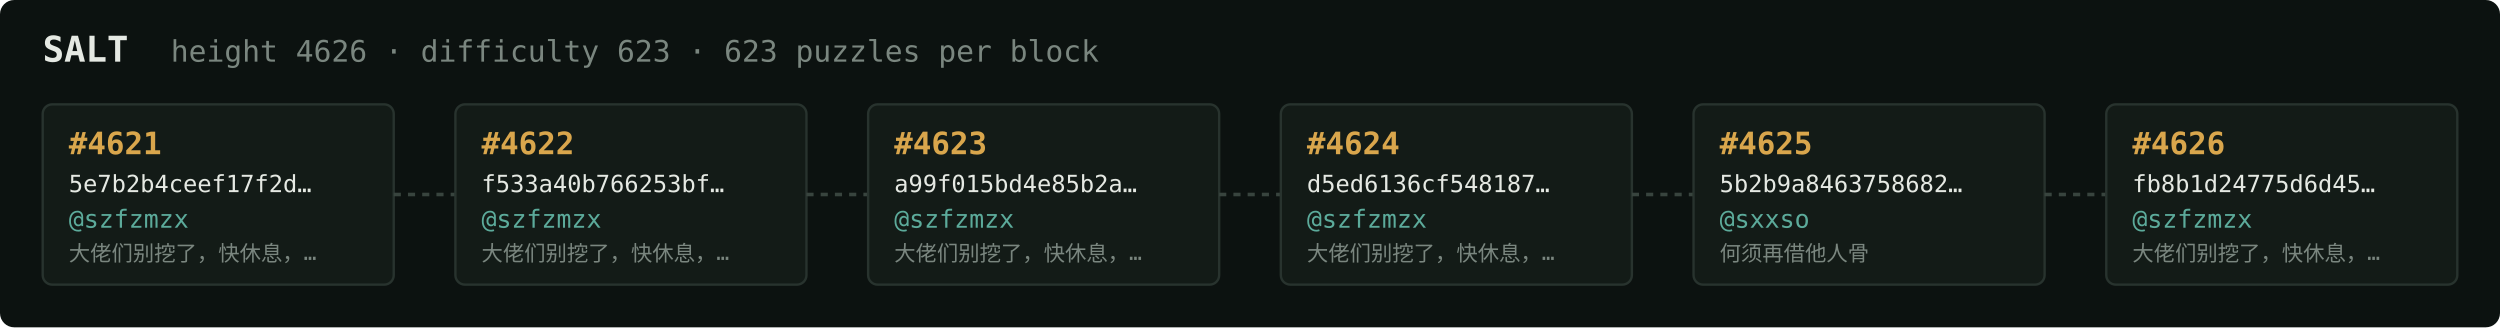
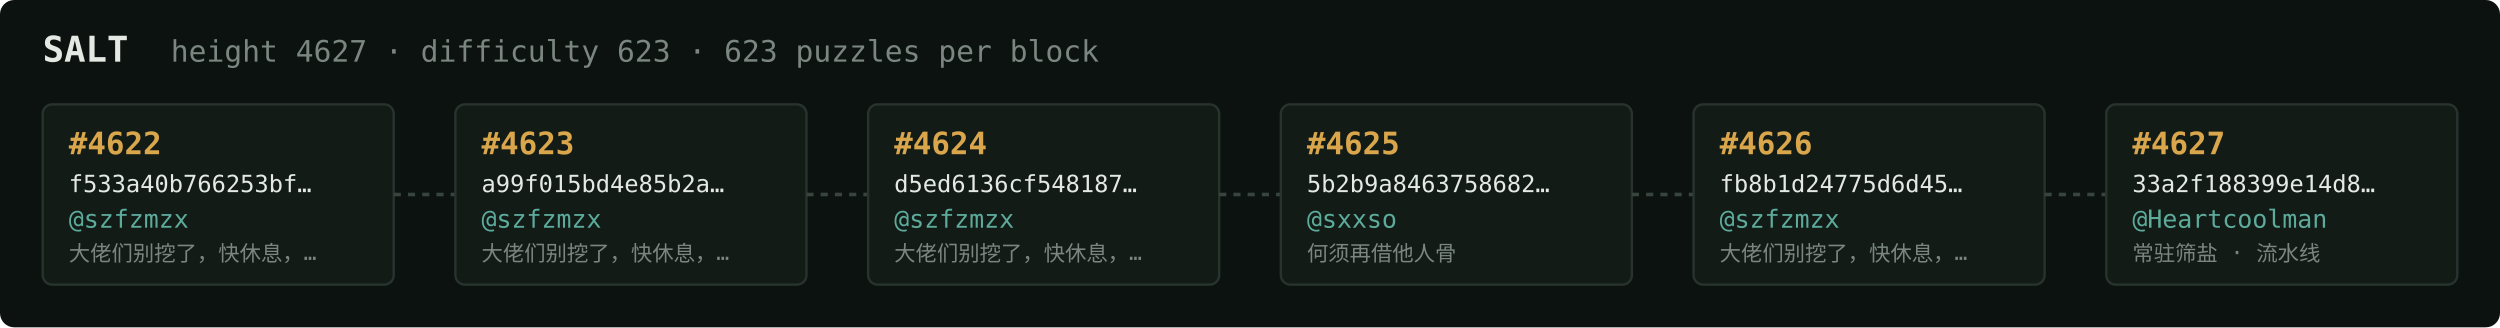
<svg xmlns="http://www.w3.org/2000/svg" width="1054" height="138" viewBox="0 0 1054 138" font-family="ui-monospace,SFMono-Regular,Menlo,monospace">
  <rect fill="#0c1210" width="1054" height="138" rx="6" />
  <text x="18" y="26" fill="#e5e9e3" font-size="15" font-weight="700">SALT</text>
-   <text x="72" y="26" fill="#7a867f" font-size="12.5">height 4626 · difficulty 623 · 623 puzzles per block</text>
+   <text x="72" y="26" fill="#7a867f" font-size="12.5">height 4627 · difficulty 623 · 623 puzzles per block</text>
  <rect x="18" y="44" width="148" height="76" rx="4" fill="#131b17" stroke="#28332e" stroke-width="1" />
-   <text x="29" y="65" fill="#d9a64c" font-size="13" font-weight="700">#4621</text>
-   <text x="29" y="81" fill="#e5e9e3" font-size="10">5e7b2b4ceef17f2d…</text>
+   <text x="29" y="65" fill="#d9a64c" font-size="13" font-weight="700">#4622</text>
+   <text x="29" y="81" fill="#e5e9e3" font-size="10">f533a40b766253bf…</text>
  <text x="29" y="96" fill="#5cab9b" font-size="10.5">@szfzmzx</text>
  <text x="29" y="110" fill="#7a867f" font-size="9">大佬们别挖了，快休息，…</text>
  <line x1="166" y1="82.0" x2="192" y2="82.0" stroke="#38443e" stroke-width="1.5" stroke-dasharray="3 3" />
  <rect x="192" y="44" width="148" height="76" rx="4" fill="#131b17" stroke="#28332e" stroke-width="1" />
-   <text x="203" y="65" fill="#d9a64c" font-size="13" font-weight="700">#4622</text>
-   <text x="203" y="81" fill="#e5e9e3" font-size="10">f533a40b766253bf…</text>
+   <text x="203" y="65" fill="#d9a64c" font-size="13" font-weight="700">#4623</text>
+   <text x="203" y="81" fill="#e5e9e3" font-size="10">a99f015bd4e85b2a…</text>
  <text x="203" y="96" fill="#5cab9b" font-size="10.5">@szfzmzx</text>
  <text x="203" y="110" fill="#7a867f" font-size="9">大佬们别挖了，快休息，…</text>
  <line x1="340" y1="82.0" x2="366" y2="82.0" stroke="#38443e" stroke-width="1.5" stroke-dasharray="3 3" />
  <rect x="366" y="44" width="148" height="76" rx="4" fill="#131b17" stroke="#28332e" stroke-width="1" />
-   <text x="377" y="65" fill="#d9a64c" font-size="13" font-weight="700">#4623</text>
-   <text x="377" y="81" fill="#e5e9e3" font-size="10">a99f015bd4e85b2a…</text>
+   <text x="377" y="65" fill="#d9a64c" font-size="13" font-weight="700">#4624</text>
+   <text x="377" y="81" fill="#e5e9e3" font-size="10">d5ed6136cf548187…</text>
  <text x="377" y="96" fill="#5cab9b" font-size="10.5">@szfzmzx</text>
  <text x="377" y="110" fill="#7a867f" font-size="9">大佬们别挖了，快休息，…</text>
  <line x1="514" y1="82.0" x2="540" y2="82.0" stroke="#38443e" stroke-width="1.5" stroke-dasharray="3 3" />
  <rect x="540" y="44" width="148" height="76" rx="4" fill="#131b17" stroke="#28332e" stroke-width="1" />
-   <text x="551" y="65" fill="#d9a64c" font-size="13" font-weight="700">#4624</text>
-   <text x="551" y="81" fill="#e5e9e3" font-size="10">d5ed6136cf548187…</text>
-   <text x="551" y="96" fill="#5cab9b" font-size="10.5">@szfzmzx</text>
-   <text x="551" y="110" fill="#7a867f" font-size="9">大佬们别挖了，快休息，…</text>
+   <text x="551" y="65" fill="#d9a64c" font-size="13" font-weight="700">#4625</text>
+   <text x="551" y="81" fill="#e5e9e3" font-size="10">5b2b9a8463758682…</text>
+   <text x="551" y="96" fill="#5cab9b" font-size="10.5">@sxxso</text>
+   <text x="551" y="110" fill="#7a867f" font-size="9">何须再借他人骨</text>
  <line x1="688" y1="82.0" x2="714" y2="82.0" stroke="#38443e" stroke-width="1.5" stroke-dasharray="3 3" />
  <rect x="714" y="44" width="148" height="76" rx="4" fill="#131b17" stroke="#28332e" stroke-width="1" />
-   <text x="725" y="65" fill="#d9a64c" font-size="13" font-weight="700">#4625</text>
-   <text x="725" y="81" fill="#e5e9e3" font-size="10">5b2b9a8463758682…</text>
-   <text x="725" y="96" fill="#5cab9b" font-size="10.5">@sxxso</text>
-   <text x="725" y="110" fill="#7a867f" font-size="9">何须再借他人骨</text>
+   <text x="725" y="65" fill="#d9a64c" font-size="13" font-weight="700">#4626</text>
+   <text x="725" y="81" fill="#e5e9e3" font-size="10">fb8b1d24775d6d45…</text>
+   <text x="725" y="96" fill="#5cab9b" font-size="10.5">@szfzmzx</text>
+   <text x="725" y="110" fill="#7a867f" font-size="9">大佬们别挖了，快休息，…</text>
  <line x1="862" y1="82.0" x2="888" y2="82.0" stroke="#38443e" stroke-width="1.5" stroke-dasharray="3 3" />
  <rect x="888" y="44" width="148" height="76" rx="4" fill="#131b17" stroke="#28332e" stroke-width="1" />
-   <text x="899" y="65" fill="#d9a64c" font-size="13" font-weight="700">#4626</text>
-   <text x="899" y="81" fill="#e5e9e3" font-size="10">fb8b1d24775d6d45…</text>
-   <text x="899" y="96" fill="#5cab9b" font-size="10.5">@szfzmzx</text>
-   <text x="899" y="110" fill="#7a867f" font-size="9">大佬们别挖了，快休息，…</text>
+   <text x="899" y="65" fill="#d9a64c" font-size="13" font-weight="700">#4627</text>
+   <text x="899" y="81" fill="#e5e9e3" font-size="10">33a2f188399e14d8…</text>
+   <text x="899" y="96" fill="#5cab9b" font-size="10.5">@Heartcoolman</text>
+   <text x="899" y="110" fill="#7a867f" font-size="9">常驻筛盐 · 流水线</text>
</svg>
